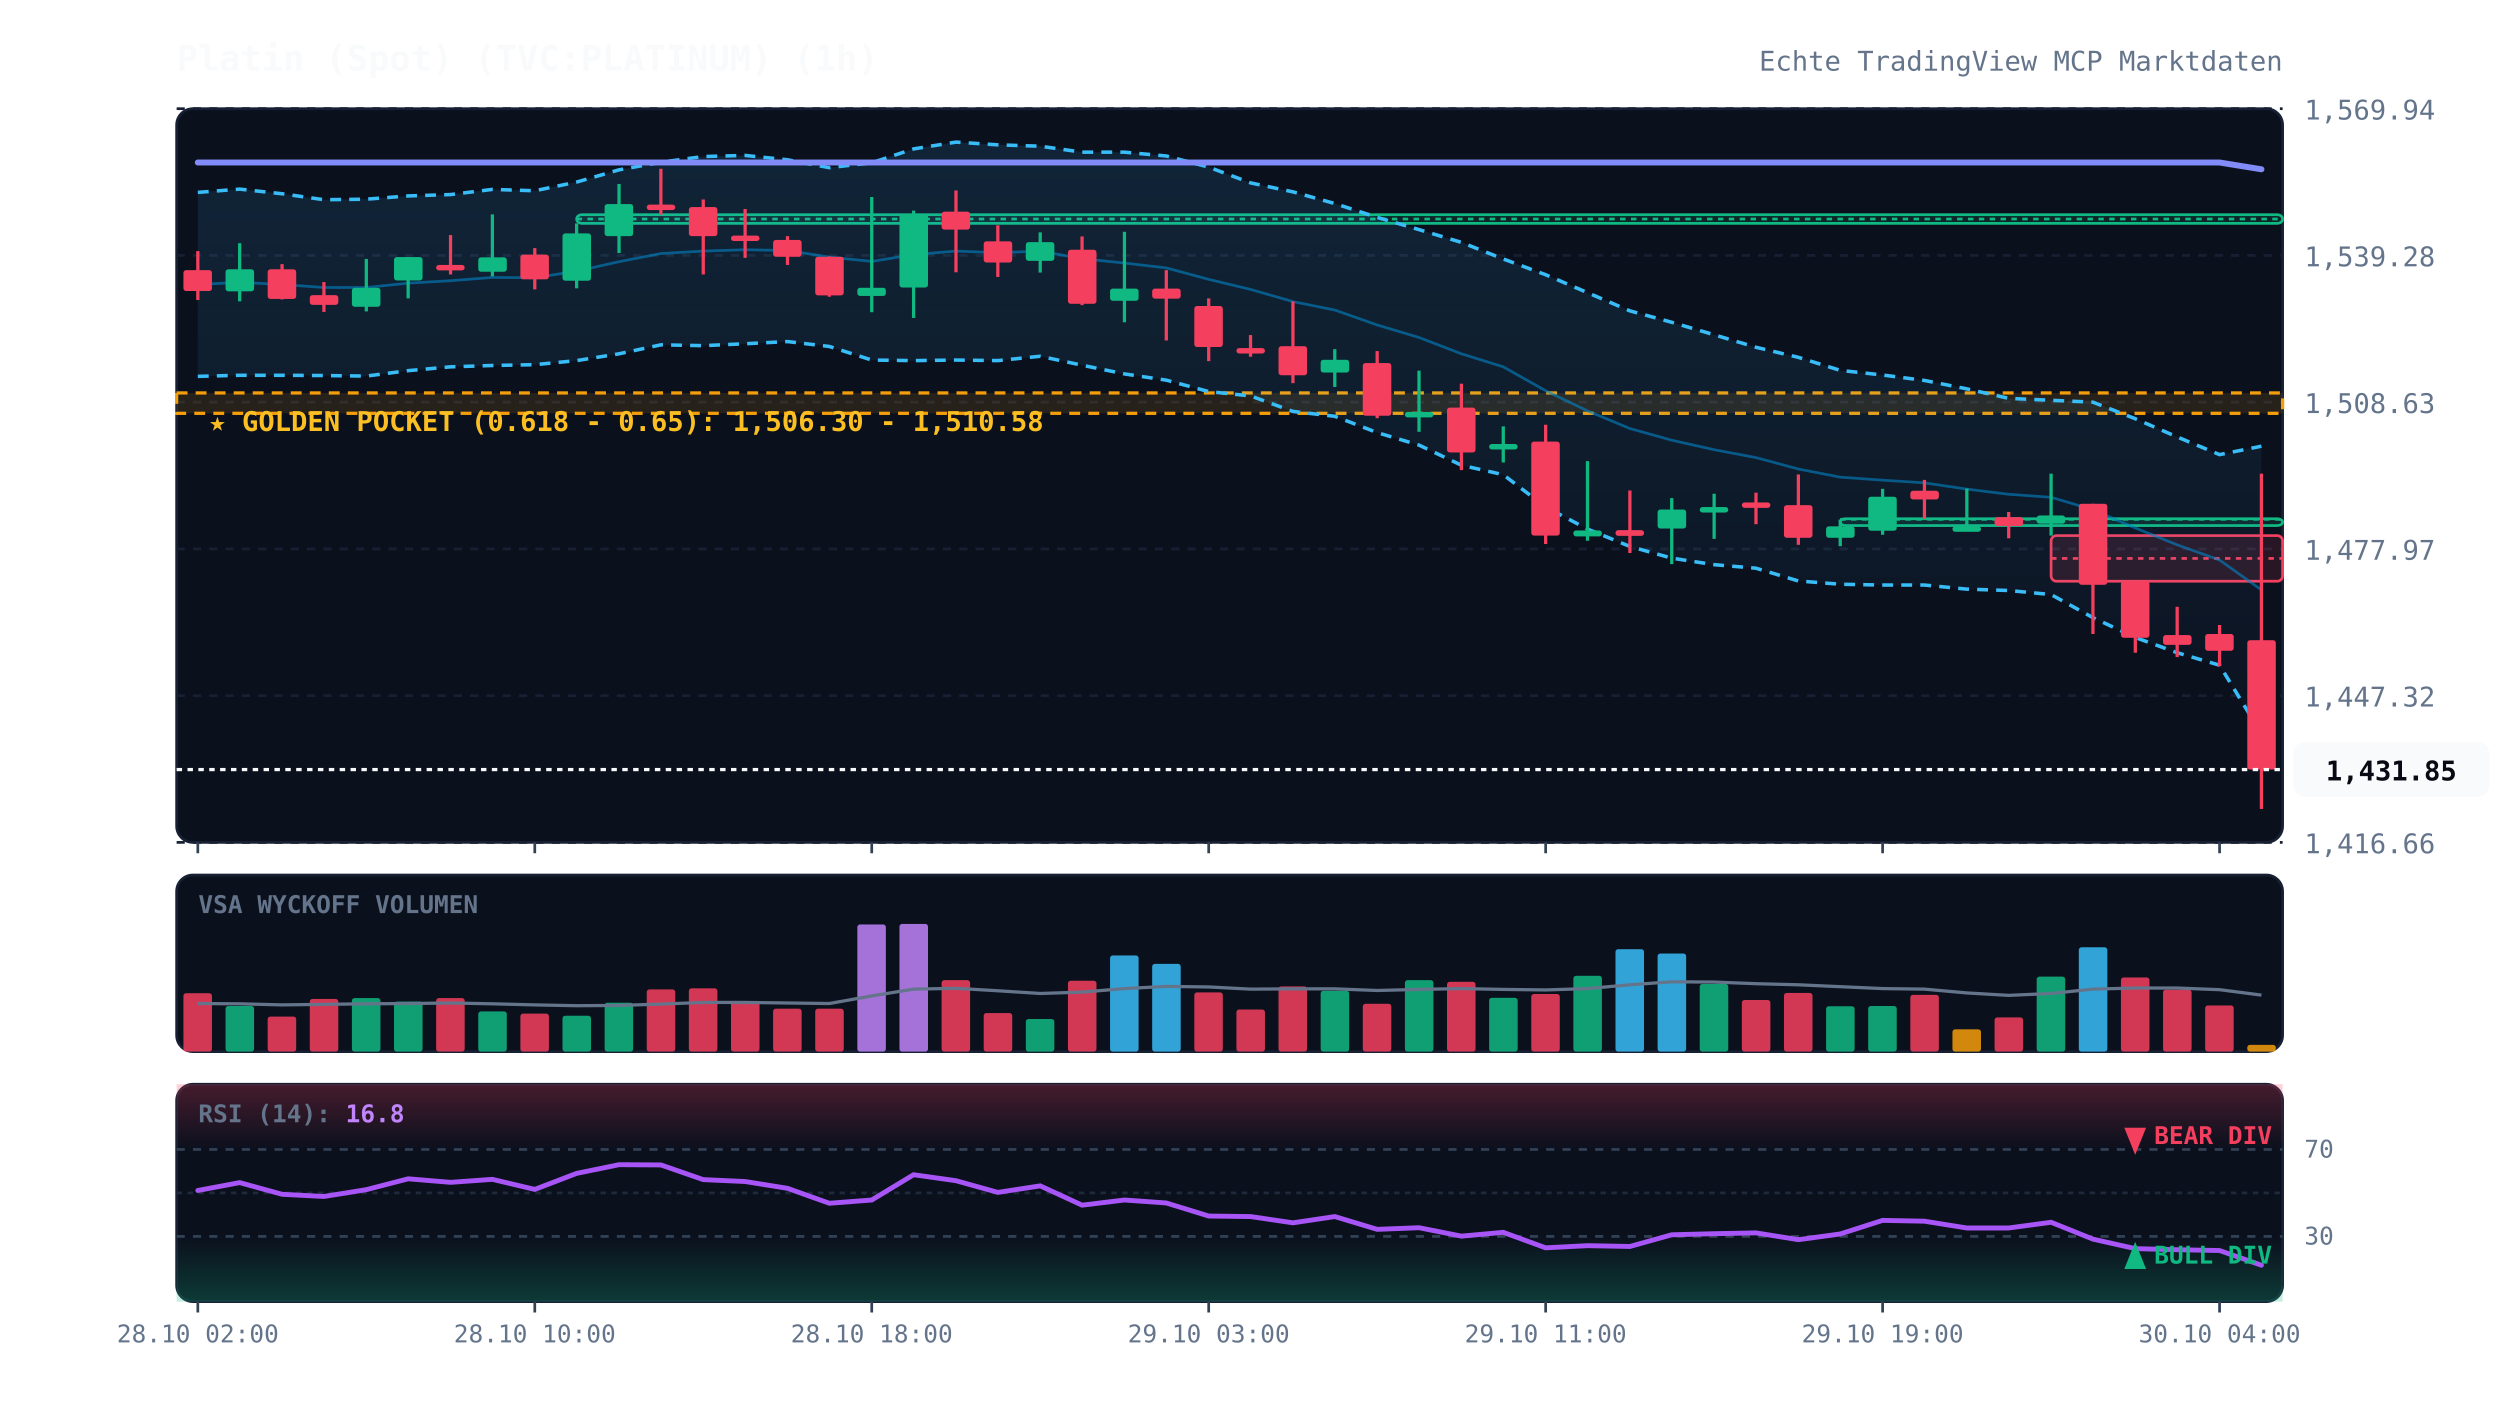
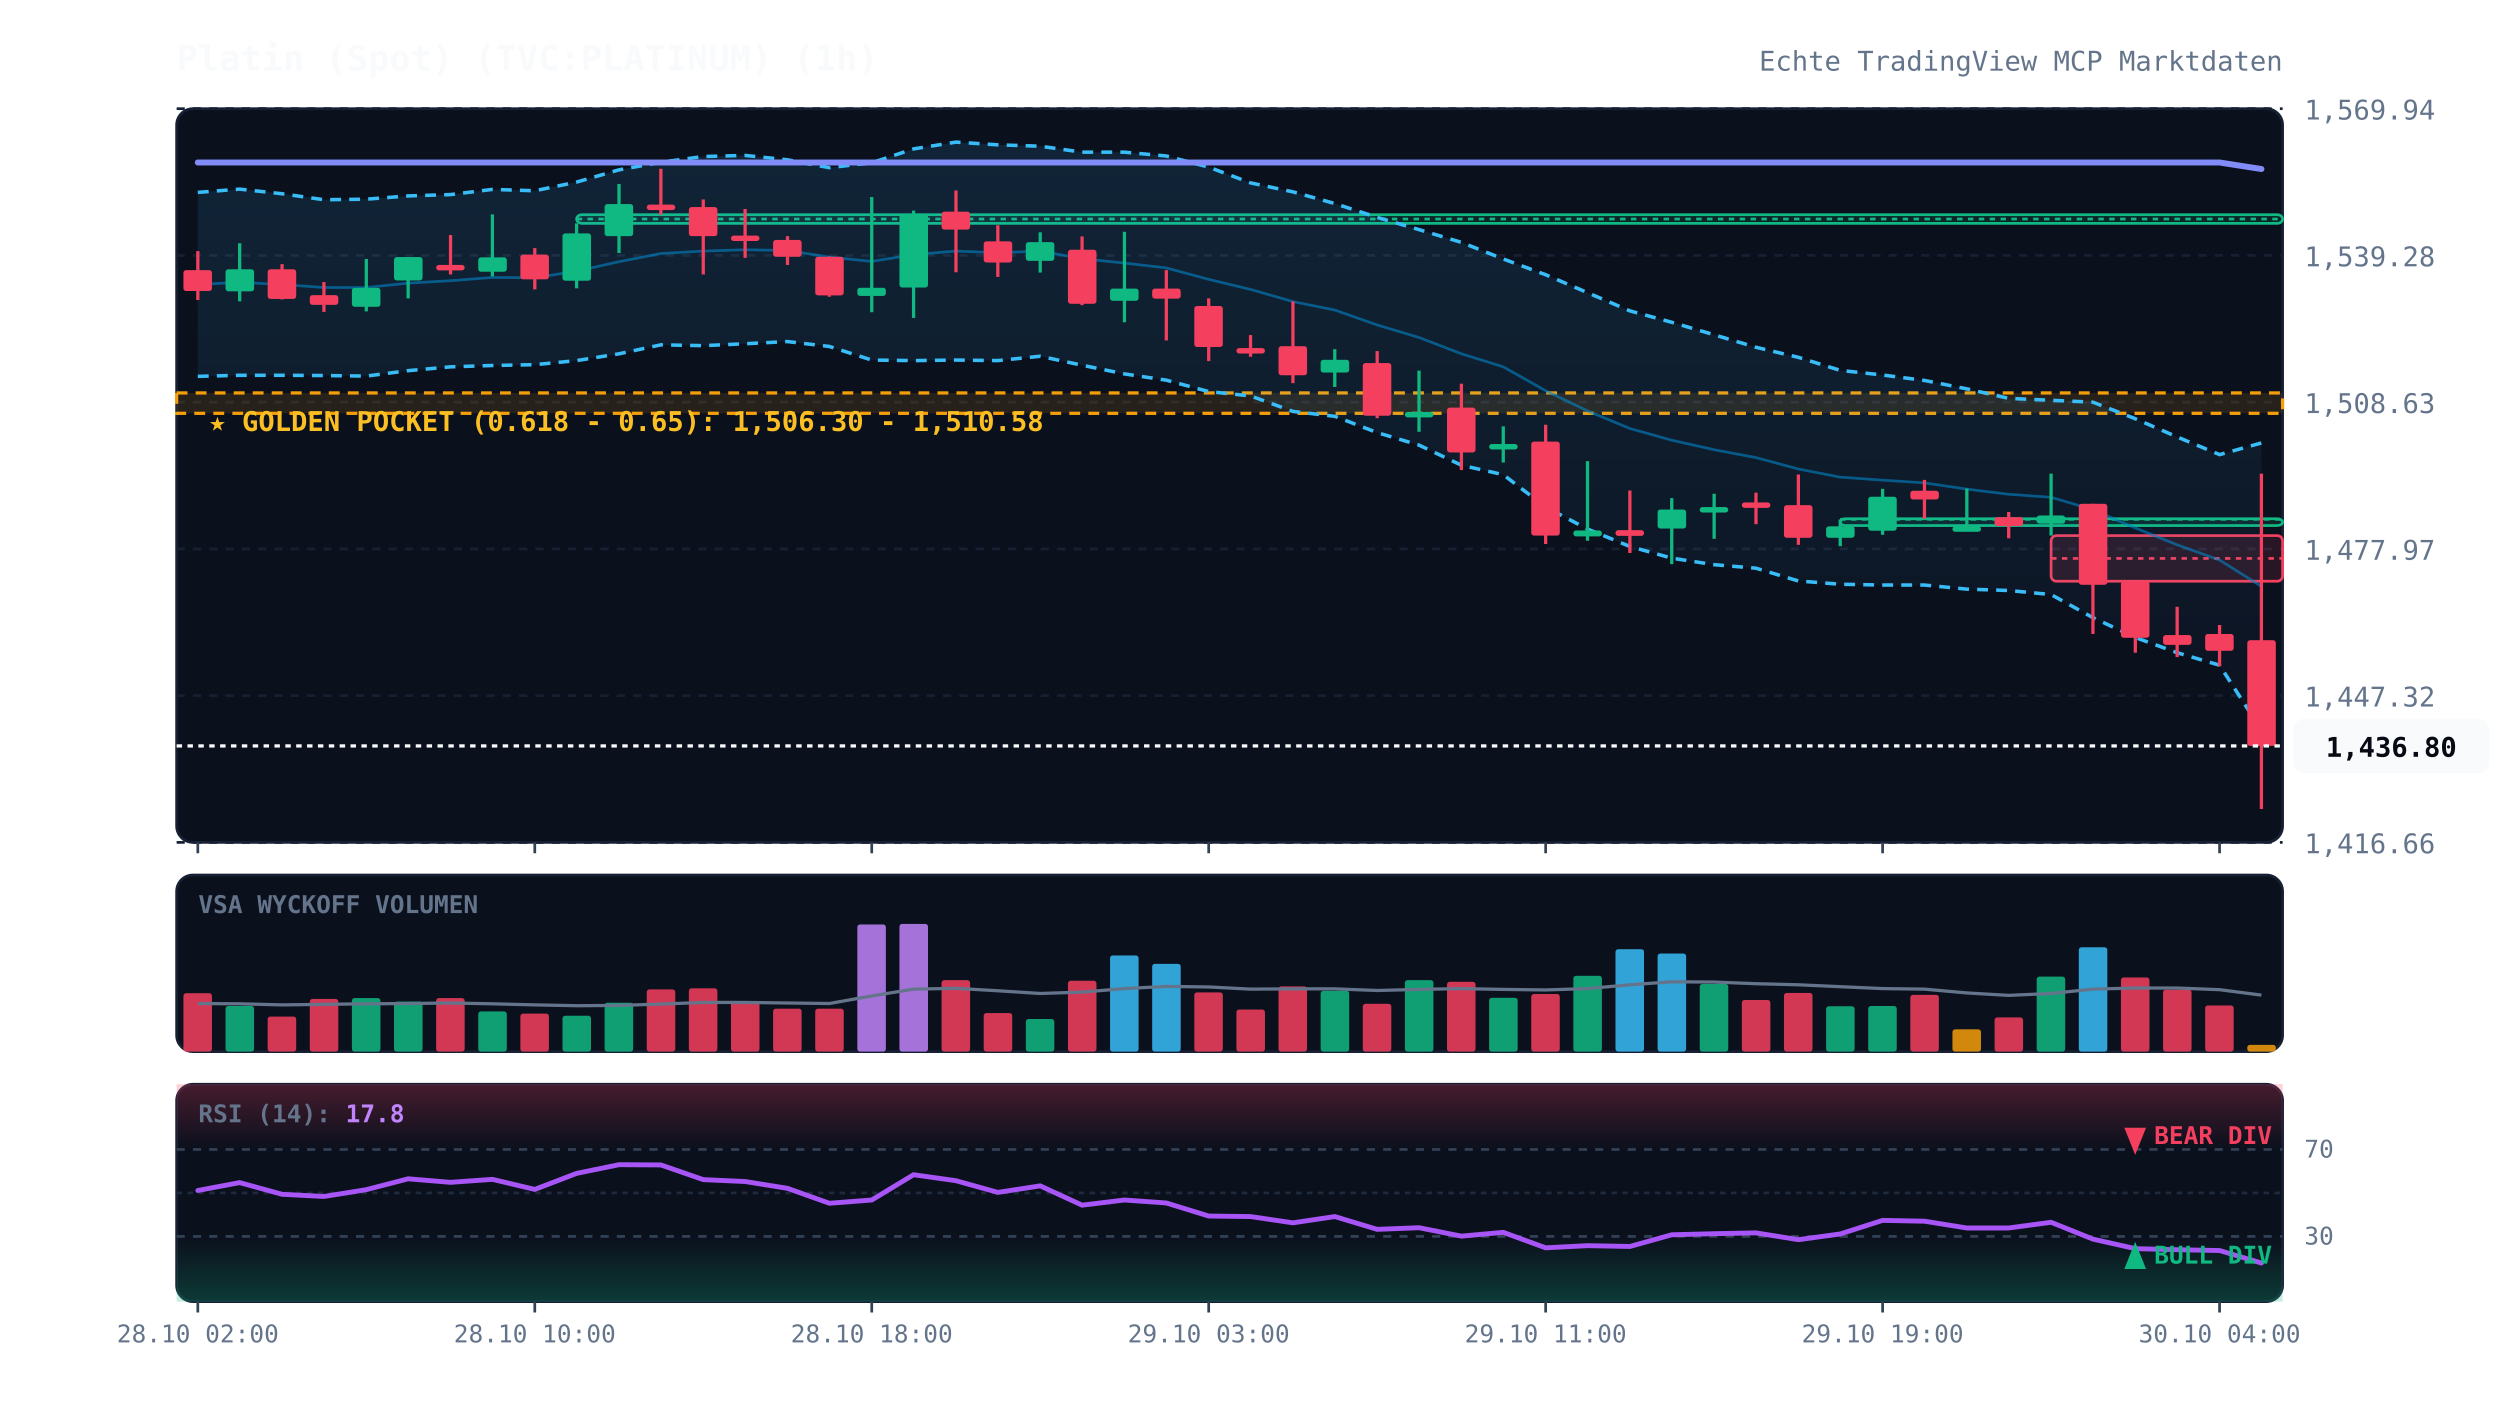
<svg xmlns="http://www.w3.org/2000/svg" viewBox="0 0 920 520" width="100%" height="100%" style="background:#070a13; font-family:'JetBrains Mono', monospace;">
  <defs>
    <linearGradient id="cloud-grad" x1="0%" y1="0%" x2="0%" y2="100%">
      <stop offset="0%" stop-color="#38bdf8" stop-opacity="0.12" />
      <stop offset="100%" stop-color="#38bdf8" stop-opacity="0.02" />
    </linearGradient>
    <linearGradient id="rsi-overbought" x1="0%" y1="0%" x2="0%" y2="100%">
      <stop offset="0%" stop-color="#f43f5e" stop-opacity="0.25" />
      <stop offset="100%" stop-color="#f43f5e" stop-opacity="0.0" />
    </linearGradient>
    <linearGradient id="rsi-oversold" x1="0%" y1="0%" x2="0%" y2="100%">
      <stop offset="0%" stop-color="#10b981" stop-opacity="0.0" />
      <stop offset="100%" stop-color="#10b981" stop-opacity="0.25" />
    </linearGradient>
  </defs>
  <rect x="65" y="40" width="775" height="270" fill="#0b101d" rx="6" stroke="#172033" stroke-width="1" />
  <rect x="65" y="322" width="775" height="65" fill="#0b101d" rx="6" stroke="#172033" stroke-width="1" />
  <rect x="65" y="399" width="775" height="80" fill="#0b101d" rx="6" stroke="#172033" stroke-width="1" />
  <line x1="65" y1="310.0" x2="840" y2="310.0" stroke="#172033" stroke-dasharray="3,3" stroke-width="1" />
  <text x="848" y="314.0" fill="#64748b" font-size="10" text-anchor="start">1,416.66</text>
  <line x1="65" y1="256.0" x2="840" y2="256.0" stroke="#172033" stroke-dasharray="3,3" stroke-width="1" />
  <text x="848" y="260.0" fill="#64748b" font-size="10" text-anchor="start">1,447.32</text>
  <line x1="65" y1="202.0" x2="840" y2="202.0" stroke="#172033" stroke-dasharray="3,3" stroke-width="1" />
  <text x="848" y="206.0" fill="#64748b" font-size="10" text-anchor="start">1,477.97</text>
  <line x1="65" y1="148.0" x2="840" y2="148.0" stroke="#172033" stroke-dasharray="3,3" stroke-width="1" />
  <text x="848" y="152.0" fill="#64748b" font-size="10" text-anchor="start">1,508.63</text>
  <line x1="65" y1="94.0" x2="840" y2="94.0" stroke="#172033" stroke-dasharray="3,3" stroke-width="1" />
  <text x="848" y="98.0" fill="#64748b" font-size="10" text-anchor="start">1,539.28</text>
  <line x1="65" y1="40.0" x2="840" y2="40.0" stroke="#172033" stroke-dasharray="3,3" stroke-width="1" />
  <text x="848" y="44.0" fill="#64748b" font-size="10" text-anchor="start">1,569.94</text>
  <rect x="65" y="144.6" width="775" height="7.5" fill="rgba(245, 158, 11, 0.12)" stroke="#f59e0b" stroke-dasharray="4,3" stroke-width="1.2" />
  <text x="77" y="158.6" fill="#fbbf24" font-size="10" font-weight="bold">★ GOLDEN POCKET (0.618 - 0.65): 1,506.30 - 1,510.58</text>
  <rect x="212.2" y="79.0" width="627.8" height="3.2" fill="rgba(16, 185, 129, 0.13)" stroke="#10b981" stroke-width="1" rx="2" />
  <line x1="212.2" y1="80.6" x2="840" y2="80.6" stroke="#10b981" stroke-dasharray="2,2" stroke-width="1" />
  <rect x="677.2" y="190.9" width="162.8" height="2.5" fill="rgba(16, 185, 129, 0.13)" stroke="#10b981" stroke-width="1" rx="2" />
  <line x1="677.2" y1="191.1" x2="840" y2="191.1" stroke="#10b981" stroke-dasharray="2,2" stroke-width="1" />
  <rect x="754.8" y="197.1" width="85.2" height="16.8" fill="rgba(244, 63, 94, 0.13)" stroke="#f43f5e" stroke-width="1" rx="2" />
  <line x1="754.8" y1="205.5" x2="840" y2="205.5" stroke="#f43f5e" stroke-dasharray="2,2" stroke-width="1" />
-   <polygon points="72.8,70.8 88.2,69.6 103.8,71.3 119.2,73.5 134.8,73.3 150.2,72.1 165.8,71.6 181.2,69.7 196.8,70.2 212.2,67.0 227.8,62.5 243.2,59.7 258.8,57.6 274.2,57.2 289.8,58.8 305.2,61.7 320.8,59.9 336.2,54.8 351.8,52.3 367.2,53.3 382.8,53.8 398.2,56.0 413.8,56.0 429.2,57.4 444.8,61.5 460.2,67.3 475.8,70.6 491.2,74.9 506.8,80.0 522.2,84.5 537.8,89.2 553.2,95.3 568.8,101.1 584.2,107.7 599.8,114.4 615.2,118.6 630.8,123.2 646.2,127.8 661.8,131.5 677.2,136.3 692.8,138.0 708.2,140.0 723.8,143.1 739.2,146.6 754.8,147.3 770.2,148.0 785.8,154.1 801.2,160.8 816.8,167.3 832.2,164.2 832.2,270.0 816.8,244.8 801.2,240.2 785.8,234.6 770.2,227.3 754.8,218.8 739.2,217.3 723.8,216.8 708.2,215.3 692.8,215.3 677.2,215.0 661.8,213.8 646.2,209.1 630.8,207.8 615.2,205.4 599.8,201.1 584.2,194.7 568.8,186.6 553.2,174.7 537.8,171.2 522.2,163.8 506.8,159.2 491.2,153.2 475.8,151.4 460.2,145.7 444.8,144.1 429.2,139.9 413.8,137.6 398.2,134.4 382.8,131.1 367.2,132.7 351.8,132.5 336.2,132.7 320.8,132.5 305.2,127.5 289.8,125.7 274.2,126.5 258.8,127.2 243.2,126.9 227.8,130.2 212.2,132.7 196.8,134.2 181.2,134.5 165.8,135.0 150.2,136.4 134.8,138.4 119.2,138.2 103.8,138.1 88.2,138.1 72.8,138.5" fill="url(#cloud-grad)" />
-   <polyline points="72.8,70.8 88.2,69.6 103.8,71.3 119.2,73.5 134.8,73.3 150.2,72.1 165.8,71.6 181.2,69.7 196.8,70.2 212.2,67.0 227.8,62.5 243.2,59.7 258.8,57.6 274.2,57.2 289.8,58.8 305.2,61.7 320.8,59.9 336.2,54.8 351.8,52.3 367.2,53.3 382.8,53.8 398.2,56.0 413.8,56.0 429.2,57.4 444.8,61.5 460.2,67.3 475.8,70.6 491.2,74.9 506.8,80.0 522.2,84.5 537.8,89.2 553.2,95.3 568.8,101.1 584.2,107.7 599.8,114.4 615.2,118.6 630.8,123.2 646.2,127.8 661.8,131.5 677.2,136.3 692.8,138.0 708.2,140.0 723.8,143.1 739.2,146.6 754.8,147.3 770.2,148.0 785.8,154.1 801.2,160.8 816.8,167.3 832.2,164.2" fill="none" stroke="#38bdf8" stroke-width="1.3" stroke-dasharray="4,3" />
-   <polyline points="72.8,138.5 88.2,138.1 103.8,138.1 119.2,138.2 134.8,138.4 150.2,136.4 165.8,135.0 181.2,134.5 196.8,134.2 212.2,132.7 227.8,130.2 243.2,126.9 258.8,127.2 274.2,126.5 289.8,125.7 305.2,127.5 320.8,132.5 336.2,132.7 351.8,132.5 367.2,132.7 382.8,131.1 398.2,134.4 413.8,137.6 429.2,139.9 444.8,144.1 460.2,145.7 475.8,151.4 491.2,153.2 506.8,159.2 522.2,163.8 537.8,171.2 553.2,174.7 568.8,186.6 584.2,194.7 599.8,201.1 615.2,205.4 630.8,207.8 646.2,209.1 661.8,213.8 677.2,215.0 692.8,215.3 708.2,215.3 723.8,216.8 739.2,217.3 754.8,218.8 770.2,227.3 785.8,234.6 801.2,240.2 816.8,244.8 832.2,270.0" fill="none" stroke="#38bdf8" stroke-width="1.3" stroke-dasharray="4,3" />
-   <polyline points="72.8,104.7 88.2,103.9 103.8,104.7 119.2,105.8 134.8,105.8 150.2,104.2 165.8,103.3 181.2,102.1 196.8,102.2 212.2,99.8 227.8,96.3 243.2,93.3 258.8,92.4 274.2,91.9 289.8,92.2 305.2,94.6 320.8,96.2 336.2,93.7 351.8,92.4 367.2,93.0 382.8,92.4 398.2,95.2 413.8,96.8 429.2,98.6 444.8,102.8 460.2,106.5 475.8,111.0 491.2,114.1 506.8,119.6 522.2,124.2 537.8,130.2 553.2,135.0 568.8,143.8 584.2,151.2 599.8,157.7 615.2,162.0 630.8,165.5 646.2,168.4 661.8,172.6 677.2,175.6 692.8,176.7 708.2,177.7 723.8,180.0 739.2,181.9 754.8,183.0 770.2,187.6 785.8,194.3 801.2,200.5 816.8,206.1 832.2,217.1" fill="none" stroke="#0284c7" stroke-width="1.0" stroke-opacity="0.6" />
-   <polyline points="72.8,59.8 88.2,59.8 103.8,59.8 119.2,59.8 134.8,59.8 150.2,59.8 165.8,59.8 181.2,59.8 196.8,59.8 212.2,59.8 227.8,59.8 243.2,59.8 258.8,59.8 274.2,59.8 289.8,59.8 305.2,59.8 320.8,59.8 336.2,59.8 351.8,59.8 367.2,59.8 382.8,59.8 398.2,59.8 413.8,59.8 429.2,59.8 444.8,59.8 460.2,59.8 475.8,59.8 491.2,59.8 506.8,59.8 522.2,59.8 537.8,59.8 553.2,59.8 568.8,59.8 584.2,59.8 599.8,59.8 615.2,59.8 630.8,59.8 646.2,59.8 661.8,59.8 677.2,59.8 692.8,59.8 708.2,59.8 723.8,59.8 739.2,59.8 754.8,59.8 770.2,59.8 785.8,59.8 801.2,59.8 816.8,59.8 832.2,62.3" fill="none" stroke="#818cf8" stroke-width="2.2" stroke-linecap="round" />
+   <polygon points="72.8,70.8 88.2,69.6 103.8,71.3 119.2,73.5 134.8,73.3 150.2,72.1 165.8,71.6 181.2,69.7 196.8,70.2 212.2,67.0 227.8,62.5 243.2,59.7 258.8,57.6 274.2,57.2 289.8,58.8 305.2,61.7 320.8,59.9 336.2,54.8 351.8,52.3 367.2,53.3 382.8,53.8 398.2,56.0 413.8,56.0 429.2,57.4 444.8,61.5 460.2,67.3 475.8,70.6 491.2,74.9 506.8,80.0 522.2,84.5 537.8,89.2 553.2,95.3 568.8,101.1 584.2,107.7 599.8,114.4 615.2,118.6 630.8,123.2 646.2,127.8 661.8,131.5 677.2,136.3 692.8,138.0 708.2,140.0 723.8,143.1 739.2,146.6 754.8,147.3 770.2,148.0 785.8,154.1 801.2,160.8 816.8,167.3 832.2,163.0 832.2,268.7 816.8,244.8 801.2,240.2 785.8,234.6 770.2,227.3 754.8,218.8 739.2,217.3 723.8,216.8 708.2,215.3 692.8,215.3 677.2,215.0 661.8,213.8 646.2,209.1 630.8,207.8 615.2,205.4 599.8,201.1 584.2,194.7 568.8,186.6 553.2,174.7 537.8,171.2 522.2,163.8 506.8,159.2 491.2,153.2 475.8,151.4 460.2,145.7 444.8,144.1 429.2,139.9 413.8,137.6 398.2,134.4 382.8,131.1 367.2,132.7 351.8,132.5 336.2,132.7 320.8,132.5 305.2,127.5 289.8,125.7 274.2,126.5 258.8,127.2 243.2,126.9 227.8,130.2 212.2,132.7 196.8,134.2 181.2,134.5 165.8,135.0 150.2,136.4 134.8,138.4 119.2,138.2 103.8,138.1 88.2,138.1 72.8,138.5" fill="url(#cloud-grad)" />
+   <polyline points="72.8,70.8 88.2,69.6 103.8,71.3 119.2,73.5 134.8,73.3 150.2,72.1 165.8,71.6 181.2,69.7 196.8,70.2 212.2,67.0 227.8,62.5 243.2,59.7 258.8,57.6 274.2,57.2 289.8,58.8 305.2,61.7 320.8,59.9 336.2,54.8 351.8,52.3 367.2,53.3 382.8,53.8 398.2,56.0 413.8,56.0 429.2,57.4 444.8,61.5 460.2,67.3 475.8,70.6 491.2,74.9 506.8,80.0 522.2,84.5 537.8,89.2 553.2,95.3 568.8,101.1 584.2,107.7 599.8,114.4 615.2,118.6 630.8,123.2 646.2,127.8 661.8,131.5 677.2,136.3 692.8,138.0 708.2,140.0 723.8,143.1 739.2,146.6 754.8,147.3 770.2,148.0 785.8,154.1 801.2,160.8 816.8,167.3 832.2,163.0" fill="none" stroke="#38bdf8" stroke-width="1.3" stroke-dasharray="4,3" />
+   <polyline points="72.8,138.5 88.2,138.1 103.8,138.1 119.2,138.2 134.8,138.4 150.2,136.4 165.8,135.0 181.2,134.5 196.8,134.2 212.2,132.7 227.8,130.2 243.2,126.9 258.8,127.2 274.2,126.5 289.8,125.7 305.2,127.5 320.8,132.5 336.2,132.7 351.8,132.5 367.2,132.7 382.8,131.1 398.2,134.4 413.8,137.6 429.2,139.9 444.8,144.1 460.2,145.7 475.8,151.4 491.2,153.2 506.8,159.2 522.2,163.8 537.8,171.2 553.2,174.7 568.8,186.6 584.2,194.7 599.8,201.1 615.2,205.4 630.8,207.8 646.2,209.1 661.8,213.8 677.2,215.0 692.8,215.3 708.2,215.3 723.8,216.8 739.2,217.3 754.8,218.8 770.2,227.3 785.8,234.6 801.2,240.2 816.8,244.8 832.2,268.7" fill="none" stroke="#38bdf8" stroke-width="1.3" stroke-dasharray="4,3" />
+   <polyline points="72.8,104.7 88.2,103.9 103.8,104.7 119.2,105.8 134.8,105.8 150.2,104.2 165.8,103.3 181.2,102.1 196.8,102.2 212.2,99.8 227.8,96.3 243.2,93.3 258.8,92.4 274.2,91.9 289.8,92.2 305.2,94.6 320.8,96.2 336.2,93.7 351.8,92.4 367.2,93.0 382.8,92.4 398.2,95.2 413.8,96.8 429.2,98.6 444.8,102.8 460.2,106.5 475.8,111.0 491.2,114.1 506.8,119.6 522.2,124.2 537.8,130.2 553.2,135.0 568.8,143.8 584.2,151.2 599.8,157.7 615.2,162.0 630.8,165.5 646.2,168.4 661.8,172.6 677.2,175.6 692.8,176.7 708.2,177.7 723.8,180.0 739.2,181.9 754.8,183.0 770.2,187.6 785.8,194.3 801.2,200.5 816.8,206.1 832.2,215.8" fill="none" stroke="#0284c7" stroke-width="1.0" stroke-opacity="0.6" />
+   <polyline points="72.8,59.8 88.2,59.8 103.8,59.8 119.2,59.8 134.8,59.8 150.2,59.8 165.8,59.8 181.2,59.8 196.8,59.8 212.2,59.8 227.8,59.8 243.2,59.8 258.8,59.8 274.2,59.8 289.8,59.8 305.2,59.8 320.8,59.8 336.2,59.8 351.8,59.8 367.2,59.8 382.8,59.8 398.2,59.8 413.8,59.8 429.2,59.8 444.8,59.8 460.2,59.8 475.8,59.8 491.2,59.8 506.8,59.8 522.2,59.8 537.8,59.8 553.2,59.8 568.8,59.8 584.2,59.8 599.8,59.8 615.2,59.8 630.8,59.8 646.2,59.8 661.8,59.8 677.2,59.8 692.8,59.8 708.2,59.8 723.8,59.8 739.2,59.8 754.8,59.8 770.2,59.8 785.8,59.8 801.2,59.8 816.8,59.8 832.2,62.2" fill="none" stroke="#818cf8" stroke-width="2.2" stroke-linecap="round" />
  <line x1="72.8" y1="92.4" x2="72.8" y2="110.4" stroke="#f43f5e" stroke-width="1.2" />
  <rect x="67.5" y="99.4" width="10.5" height="7.7" fill="#f43f5e" rx="1" />
  <line x1="88.2" y1="89.5" x2="88.2" y2="110.9" stroke="#10b981" stroke-width="1.2" />
  <rect x="83.0" y="99.1" width="10.5" height="8.1" fill="#10b981" rx="1" />
  <line x1="103.8" y1="97.2" x2="103.8" y2="110.2" stroke="#f43f5e" stroke-width="1.2" />
  <rect x="98.5" y="99.1" width="10.5" height="10.9" fill="#f43f5e" rx="1" />
  <line x1="119.2" y1="103.8" x2="119.2" y2="114.8" stroke="#f43f5e" stroke-width="1.2" />
  <rect x="114.0" y="108.6" width="10.5" height="3.6" fill="#f43f5e" rx="1" />
  <line x1="134.8" y1="95.3" x2="134.8" y2="114.6" stroke="#10b981" stroke-width="1.2" />
  <rect x="129.5" y="105.9" width="10.5" height="7.0" fill="#10b981" rx="1" />
  <line x1="150.2" y1="94.6" x2="150.2" y2="109.8" stroke="#10b981" stroke-width="1.2" />
  <rect x="145.0" y="94.6" width="10.5" height="8.6" fill="#10b981" rx="1" />
  <line x1="165.8" y1="86.5" x2="165.8" y2="101.0" stroke="#f43f5e" stroke-width="1.2" />
  <rect x="160.5" y="97.5" width="10.5" height="2.0" fill="#f43f5e" rx="1" />
  <line x1="181.2" y1="78.9" x2="181.2" y2="101.7" stroke="#10b981" stroke-width="1.2" />
  <rect x="176.0" y="94.7" width="10.5" height="5.3" fill="#10b981" rx="1" />
  <line x1="196.8" y1="91.3" x2="196.8" y2="106.5" stroke="#f43f5e" stroke-width="1.2" />
  <rect x="191.5" y="93.7" width="10.5" height="9.1" fill="#f43f5e" rx="1" />
  <line x1="212.2" y1="82.2" x2="212.2" y2="106.1" stroke="#10b981" stroke-width="1.2" />
  <rect x="207.0" y="85.9" width="10.5" height="17.4" fill="#10b981" rx="1" />
  <line x1="227.8" y1="67.7" x2="227.8" y2="93.1" stroke="#10b981" stroke-width="1.2" />
  <rect x="222.5" y="75.1" width="10.5" height="11.8" fill="#10b981" rx="1" />
  <line x1="243.2" y1="62.1" x2="243.2" y2="79.0" stroke="#f43f5e" stroke-width="1.2" />
  <rect x="238.0" y="75.3" width="10.5" height="2.0" fill="#f43f5e" rx="1" />
  <line x1="258.8" y1="73.4" x2="258.8" y2="101.0" stroke="#f43f5e" stroke-width="1.2" />
  <rect x="253.5" y="76.2" width="10.5" height="10.7" fill="#f43f5e" rx="1" />
  <line x1="274.2" y1="76.9" x2="274.2" y2="94.9" stroke="#f43f5e" stroke-width="1.2" />
  <rect x="269.0" y="86.7" width="10.5" height="2.0" fill="#f43f5e" rx="1" />
  <line x1="289.8" y1="86.9" x2="289.8" y2="97.5" stroke="#f43f5e" stroke-width="1.2" />
  <rect x="284.5" y="88.3" width="10.5" height="6.2" fill="#f43f5e" rx="1" />
  <line x1="305.2" y1="94.4" x2="305.2" y2="109.2" stroke="#f43f5e" stroke-width="1.2" />
  <rect x="300.0" y="94.5" width="10.5" height="14.2" fill="#f43f5e" rx="1" />
  <line x1="320.8" y1="72.5" x2="320.8" y2="114.9" stroke="#10b981" stroke-width="1.2" />
  <rect x="315.5" y="105.9" width="10.5" height="3.0" fill="#10b981" rx="1" />
  <line x1="336.2" y1="77.5" x2="336.2" y2="117.0" stroke="#10b981" stroke-width="1.2" />
  <rect x="331.0" y="78.8" width="10.5" height="27.0" fill="#10b981" rx="1" />
  <line x1="351.8" y1="70.1" x2="351.8" y2="100.2" stroke="#f43f5e" stroke-width="1.2" />
  <rect x="346.5" y="77.9" width="10.5" height="6.6" fill="#f43f5e" rx="1" />
  <line x1="367.2" y1="82.9" x2="367.2" y2="101.9" stroke="#f43f5e" stroke-width="1.2" />
  <rect x="362.0" y="88.8" width="10.5" height="7.8" fill="#f43f5e" rx="1" />
  <line x1="382.8" y1="85.5" x2="382.8" y2="100.3" stroke="#10b981" stroke-width="1.2" />
  <rect x="377.5" y="89.1" width="10.5" height="6.9" fill="#10b981" rx="1" />
  <line x1="398.2" y1="87.0" x2="398.2" y2="112.3" stroke="#f43f5e" stroke-width="1.2" />
  <rect x="393.0" y="91.9" width="10.5" height="19.9" fill="#f43f5e" rx="1" />
  <line x1="413.8" y1="85.3" x2="413.8" y2="118.6" stroke="#10b981" stroke-width="1.2" />
  <rect x="408.5" y="106.2" width="10.5" height="4.5" fill="#10b981" rx="1" />
  <line x1="429.2" y1="99.4" x2="429.2" y2="125.3" stroke="#f43f5e" stroke-width="1.2" />
  <rect x="424.0" y="106.2" width="10.5" height="3.7" fill="#f43f5e" rx="1" />
  <line x1="444.8" y1="109.8" x2="444.8" y2="132.9" stroke="#f43f5e" stroke-width="1.2" />
  <rect x="439.5" y="112.6" width="10.5" height="15.1" fill="#f43f5e" rx="1" />
  <line x1="460.2" y1="123.3" x2="460.2" y2="131.3" stroke="#f43f5e" stroke-width="1.2" />
  <rect x="455.0" y="128.1" width="10.5" height="2.0" fill="#f43f5e" rx="1" />
  <line x1="475.8" y1="110.9" x2="475.8" y2="141.0" stroke="#f43f5e" stroke-width="1.2" />
  <rect x="470.5" y="127.4" width="10.5" height="10.7" fill="#f43f5e" rx="1" />
  <line x1="491.2" y1="128.5" x2="491.2" y2="142.4" stroke="#10b981" stroke-width="1.2" />
  <rect x="486.0" y="132.4" width="10.5" height="4.7" fill="#10b981" rx="1" />
  <line x1="506.8" y1="129.2" x2="506.8" y2="153.9" stroke="#f43f5e" stroke-width="1.2" />
  <rect x="501.5" y="133.6" width="10.5" height="19.4" fill="#f43f5e" rx="1" />
  <line x1="522.2" y1="136.4" x2="522.2" y2="158.9" stroke="#10b981" stroke-width="1.2" />
  <rect x="517.0" y="151.6" width="10.5" height="2.0" fill="#10b981" rx="1" />
  <line x1="537.8" y1="141.2" x2="537.8" y2="173.0" stroke="#f43f5e" stroke-width="1.2" />
  <rect x="532.5" y="150.0" width="10.5" height="16.5" fill="#f43f5e" rx="1" />
  <line x1="553.2" y1="156.9" x2="553.2" y2="170.2" stroke="#10b981" stroke-width="1.2" />
  <rect x="548.0" y="163.4" width="10.5" height="2.0" fill="#10b981" rx="1" />
  <line x1="568.8" y1="156.3" x2="568.8" y2="200.2" stroke="#f43f5e" stroke-width="1.2" />
  <rect x="563.5" y="162.5" width="10.5" height="34.6" fill="#f43f5e" rx="1" />
  <line x1="584.2" y1="169.7" x2="584.2" y2="199.0" stroke="#10b981" stroke-width="1.2" />
  <rect x="579.0" y="195.2" width="10.5" height="2.2" fill="#10b981" rx="1" />
  <line x1="599.8" y1="180.5" x2="599.8" y2="203.5" stroke="#f43f5e" stroke-width="1.2" />
  <rect x="594.5" y="195.1" width="10.5" height="2.1" fill="#f43f5e" rx="1" />
  <line x1="615.2" y1="183.3" x2="615.2" y2="207.6" stroke="#10b981" stroke-width="1.2" />
  <rect x="610.0" y="187.5" width="10.5" height="7.0" fill="#10b981" rx="1" />
  <line x1="630.8" y1="181.7" x2="630.8" y2="198.3" stroke="#10b981" stroke-width="1.2" />
  <rect x="625.5" y="186.6" width="10.5" height="2.0" fill="#10b981" rx="1" />
  <line x1="646.2" y1="181.3" x2="646.2" y2="192.9" stroke="#f43f5e" stroke-width="1.2" />
  <rect x="641.0" y="184.9" width="10.5" height="2.0" fill="#f43f5e" rx="1" />
  <line x1="661.8" y1="174.6" x2="661.8" y2="200.5" stroke="#f43f5e" stroke-width="1.2" />
  <rect x="656.5" y="185.9" width="10.5" height="12.0" fill="#f43f5e" rx="1" />
  <line x1="677.2" y1="191.2" x2="677.2" y2="201.0" stroke="#10b981" stroke-width="1.2" />
  <rect x="672.0" y="193.7" width="10.5" height="4.2" fill="#10b981" rx="1" />
  <line x1="692.8" y1="179.9" x2="692.8" y2="196.8" stroke="#10b981" stroke-width="1.2" />
  <rect x="687.5" y="182.8" width="10.5" height="12.5" fill="#10b981" rx="1" />
  <line x1="708.2" y1="176.6" x2="708.2" y2="190.9" stroke="#f43f5e" stroke-width="1.2" />
  <rect x="703.0" y="180.6" width="10.5" height="3.2" fill="#f43f5e" rx="1" />
  <line x1="723.8" y1="179.8" x2="723.8" y2="194.7" stroke="#10b981" stroke-width="1.2" />
  <rect x="718.5" y="193.7" width="10.5" height="2.0" fill="#10b981" rx="1" />
  <line x1="739.2" y1="188.4" x2="739.2" y2="198.1" stroke="#f43f5e" stroke-width="1.2" />
  <rect x="734.0" y="190.3" width="10.5" height="3.3" fill="#f43f5e" rx="1" />
  <line x1="754.8" y1="174.3" x2="754.8" y2="197.1" stroke="#10b981" stroke-width="1.2" />
  <rect x="749.5" y="189.7" width="10.5" height="3.0" fill="#10b981" rx="1" />
  <line x1="770.2" y1="185.4" x2="770.2" y2="233.3" stroke="#f43f5e" stroke-width="1.2" />
  <rect x="765.0" y="185.4" width="10.5" height="29.8" fill="#f43f5e" rx="1" />
  <line x1="785.8" y1="213.9" x2="785.8" y2="240.2" stroke="#f43f5e" stroke-width="1.2" />
  <rect x="780.5" y="213.9" width="10.5" height="20.8" fill="#f43f5e" rx="1" />
  <line x1="801.2" y1="223.3" x2="801.2" y2="241.8" stroke="#f43f5e" stroke-width="1.2" />
  <rect x="796.0" y="233.7" width="10.5" height="3.6" fill="#f43f5e" rx="1" />
  <line x1="816.8" y1="230.0" x2="816.8" y2="245.2" stroke="#f43f5e" stroke-width="1.2" />
  <rect x="811.5" y="233.3" width="10.5" height="6.2" fill="#f43f5e" rx="1" />
  <line x1="832.2" y1="174.3" x2="832.2" y2="297.7" stroke="#f43f5e" stroke-width="1.2" />
-   <rect x="827.0" y="235.6" width="10.5" height="47.6" fill="#f43f5e" rx="1" />
-   <line x1="65" y1="283.2" x2="840" y2="283.2" stroke="#f8fafc" stroke-width="1.2" stroke-dasharray="2,2" />
-   <rect x="844" y="273.2" width="72" height="20" fill="#f8fafc" rx="4" />
-   <text x="880" y="287.2" fill="#070a13" font-size="10" font-weight="bold" text-anchor="middle">1,431.85</text>
+   <rect x="827.0" y="235.6" width="10.5" height="38.9" fill="#f43f5e" rx="1" />
+   <line x1="65" y1="274.5" x2="840" y2="274.5" stroke="#f8fafc" stroke-width="1.2" stroke-dasharray="2,2" />
+   <rect x="844" y="264.5" width="72" height="20" fill="#f8fafc" rx="4" />
+   <text x="880" y="278.5" fill="#070a13" font-size="10" font-weight="bold" text-anchor="middle">1,436.80</text>
  <text x="73" y="336" fill="#64748b" font-size="9" font-weight="bold">VSA WYCKOFF VOLUMEN</text>
  <rect x="67.5" y="365.5" width="10.5" height="21.5" fill="#f43f5e" opacity="0.85" rx="1" />
  <rect x="83.0" y="370.2" width="10.5" height="16.8" fill="#10b981" opacity="0.85" rx="1" />
  <rect x="98.5" y="374.1" width="10.5" height="12.9" fill="#f43f5e" opacity="0.85" rx="1" />
  <rect x="114.0" y="367.6" width="10.5" height="19.4" fill="#f43f5e" opacity="0.85" rx="1" />
  <rect x="129.5" y="367.3" width="10.5" height="19.7" fill="#10b981" opacity="0.85" rx="1" />
  <rect x="145.0" y="368.6" width="10.5" height="18.4" fill="#10b981" opacity="0.85" rx="1" />
  <rect x="160.5" y="367.3" width="10.5" height="19.7" fill="#f43f5e" opacity="0.85" rx="1" />
  <rect x="176.0" y="372.2" width="10.5" height="14.8" fill="#10b981" opacity="0.85" rx="1" />
  <rect x="191.5" y="373.0" width="10.5" height="14.0" fill="#f43f5e" opacity="0.85" rx="1" />
  <rect x="207.0" y="373.8" width="10.5" height="13.2" fill="#10b981" opacity="0.85" rx="1" />
  <rect x="222.5" y="369.0" width="10.5" height="18.0" fill="#10b981" opacity="0.85" rx="1" />
  <rect x="238.0" y="364.1" width="10.5" height="22.9" fill="#f43f5e" opacity="0.85" rx="1" />
  <rect x="253.5" y="363.7" width="10.5" height="23.3" fill="#f43f5e" opacity="0.85" rx="1" />
  <rect x="269.0" y="368.5" width="10.5" height="18.5" fill="#f43f5e" opacity="0.85" rx="1" />
  <rect x="284.5" y="371.2" width="10.5" height="15.8" fill="#f43f5e" opacity="0.85" rx="1" />
  <rect x="300.0" y="371.2" width="10.5" height="15.8" fill="#f43f5e" opacity="0.85" rx="1" />
  <rect x="315.5" y="340.2" width="10.5" height="46.8" fill="#c084fc" opacity="0.85" rx="1" />
  <rect x="331.0" y="340.0" width="10.5" height="47.0" fill="#c084fc" opacity="0.85" rx="1" />
  <rect x="346.5" y="360.7" width="10.5" height="26.3" fill="#f43f5e" opacity="0.85" rx="1" />
  <rect x="362.0" y="372.8" width="10.5" height="14.2" fill="#f43f5e" opacity="0.85" rx="1" />
  <rect x="377.5" y="375.0" width="10.5" height="12.0" fill="#10b981" opacity="0.85" rx="1" />
  <rect x="393.0" y="360.9" width="10.5" height="26.1" fill="#f43f5e" opacity="0.85" rx="1" />
  <rect x="408.5" y="351.6" width="10.5" height="35.4" fill="#38bdf8" opacity="0.85" rx="1" />
  <rect x="424.0" y="354.7" width="10.5" height="32.3" fill="#38bdf8" opacity="0.85" rx="1" />
  <rect x="439.5" y="365.2" width="10.5" height="21.8" fill="#f43f5e" opacity="0.85" rx="1" />
  <rect x="455.0" y="371.5" width="10.5" height="15.5" fill="#f43f5e" opacity="0.85" rx="1" />
  <rect x="470.5" y="363.0" width="10.5" height="24.0" fill="#f43f5e" opacity="0.85" rx="1" />
  <rect x="486.0" y="364.6" width="10.5" height="22.4" fill="#10b981" opacity="0.85" rx="1" />
  <rect x="501.5" y="369.4" width="10.5" height="17.6" fill="#f43f5e" opacity="0.85" rx="1" />
  <rect x="517.0" y="360.7" width="10.5" height="26.3" fill="#10b981" opacity="0.85" rx="1" />
  <rect x="532.5" y="361.3" width="10.5" height="25.7" fill="#f43f5e" opacity="0.85" rx="1" />
  <rect x="548.0" y="367.2" width="10.5" height="19.8" fill="#10b981" opacity="0.85" rx="1" />
  <rect x="563.5" y="365.8" width="10.5" height="21.2" fill="#f43f5e" opacity="0.85" rx="1" />
  <rect x="579.0" y="359.1" width="10.5" height="27.9" fill="#10b981" opacity="0.85" rx="1" />
  <rect x="594.5" y="349.3" width="10.5" height="37.7" fill="#38bdf8" opacity="0.85" rx="1" />
  <rect x="610.0" y="350.9" width="10.5" height="36.1" fill="#38bdf8" opacity="0.85" rx="1" />
  <rect x="625.5" y="362.1" width="10.5" height="24.9" fill="#10b981" opacity="0.85" rx="1" />
  <rect x="641.0" y="368.0" width="10.5" height="19.0" fill="#f43f5e" opacity="0.85" rx="1" />
  <rect x="656.5" y="365.4" width="10.5" height="21.6" fill="#f43f5e" opacity="0.85" rx="1" />
  <rect x="672.0" y="370.3" width="10.5" height="16.7" fill="#10b981" opacity="0.85" rx="1" />
  <rect x="687.5" y="370.2" width="10.5" height="16.8" fill="#10b981" opacity="0.85" rx="1" />
  <rect x="703.0" y="366.1" width="10.5" height="20.9" fill="#f43f5e" opacity="0.85" rx="1" />
  <rect x="718.5" y="378.8" width="10.5" height="8.2" fill="#f59e0b" opacity="0.85" rx="1" />
  <rect x="734.0" y="374.4" width="10.5" height="12.6" fill="#f43f5e" opacity="0.85" rx="1" />
  <rect x="749.5" y="359.4" width="10.5" height="27.6" fill="#10b981" opacity="0.85" rx="1" />
  <rect x="765.0" y="348.6" width="10.5" height="38.4" fill="#38bdf8" opacity="0.85" rx="1" />
  <rect x="780.5" y="359.7" width="10.5" height="27.3" fill="#f43f5e" opacity="0.85" rx="1" />
  <rect x="796.0" y="364.2" width="10.5" height="22.8" fill="#f43f5e" opacity="0.85" rx="1" />
  <rect x="811.5" y="370.0" width="10.5" height="17.0" fill="#f43f5e" opacity="0.85" rx="1" />
  <rect x="827.0" y="384.5" width="10.5" height="2.5" fill="#f59e0b" opacity="0.85" rx="1" />
  <polyline points="72.8,369.3 88.2,369.4 103.8,369.8 119.2,369.6 134.8,369.4 150.2,369.3 165.8,369.1 181.2,369.4 196.8,369.8 212.2,370.1 227.8,370.0 243.2,369.5 258.8,368.9 274.2,368.9 289.8,369.1 305.2,369.3 320.8,366.5 336.2,364.0 351.8,363.7 367.2,364.6 382.8,365.6 398.2,365.1 413.8,363.8 429.2,363.0 444.8,363.2 460.2,364.0 475.8,363.9 491.2,363.9 506.8,364.5 522.2,364.1 537.8,363.8 553.2,364.1 568.8,364.3 584.2,363.8 599.8,362.4 615.2,361.3 630.8,361.4 646.2,362.0 661.8,362.4 677.2,363.1 692.8,363.8 708.2,364.0 723.8,365.4 739.2,366.3 754.8,365.6 770.2,364.0 785.8,363.6 801.2,363.6 816.8,364.2 832.2,366.2" fill="none" stroke="#64748b" stroke-width="1.2" />
  <rect x="65" y="399" width="775" height="24.0" fill="url(#rsi-overbought)" />
  <rect x="65" y="455.0" width="775" height="24.0" fill="url(#rsi-oversold)" />
  <line x1="65" y1="423.0" x2="840" y2="423.0" stroke="#334155" stroke-dasharray="3,3" stroke-width="1" />
  <text x="848" y="426.0" fill="#64748b" font-size="9">70</text>
  <line x1="65" y1="439.0" x2="840" y2="439.0" stroke="#1e293b" stroke-dasharray="2,2" stroke-width="1" />
  <line x1="65" y1="455.0" x2="840" y2="455.0" stroke="#334155" stroke-dasharray="3,3" stroke-width="1" />
  <text x="848" y="458.0" fill="#64748b" font-size="9">30</text>
-   <polyline points="72.8,438.1 88.2,435.2 103.8,439.5 119.2,440.3 134.8,437.8 150.2,433.8 165.8,435.1 181.2,434.0 196.8,437.7 212.2,431.8 227.8,428.6 243.2,428.7 258.8,434.1 274.2,434.8 289.8,437.3 305.2,442.8 320.8,441.6 336.2,432.3 351.8,434.5 367.2,438.8 382.8,436.4 398.2,443.5 413.8,441.6 429.2,442.7 444.8,447.5 460.2,447.7 475.8,450.0 491.2,447.7 506.8,452.4 522.2,451.8 537.8,454.9 553.2,453.5 568.8,459.2 584.2,458.4 599.8,458.7 615.2,454.4 630.8,454.0 646.2,453.7 661.8,456.2 677.2,454.1 692.8,449.1 708.2,449.4 723.8,451.9 739.2,451.9 754.8,449.8 770.2,456.0 785.8,459.5 801.2,459.9 816.8,460.2 832.2,465.6" fill="none" stroke="#a855f7" stroke-width="1.8" stroke-linecap="round" />
+   <polyline points="72.8,438.1 88.2,435.2 103.8,439.5 119.2,440.3 134.8,437.8 150.2,433.8 165.8,435.1 181.2,434.0 196.8,437.7 212.2,431.8 227.8,428.6 243.2,428.7 258.8,434.1 274.2,434.8 289.8,437.3 305.2,442.8 320.8,441.6 336.2,432.3 351.8,434.5 367.2,438.8 382.8,436.4 398.2,443.5 413.8,441.6 429.2,442.7 444.8,447.5 460.2,447.7 475.8,450.0 491.2,447.7 506.8,452.4 522.2,451.8 537.8,454.9 553.2,453.5 568.8,459.2 584.2,458.4 599.8,458.7 615.2,454.4 630.8,454.0 646.2,453.7 661.8,456.2 677.2,454.1 692.8,449.1 708.2,449.4 723.8,451.9 739.2,451.9 754.8,449.8 770.2,456.0 785.8,459.5 801.2,459.9 816.8,460.2 832.2,464.8" fill="none" stroke="#a855f7" stroke-width="1.8" stroke-linecap="round" />
  <g transform="translate(785.75, 467)">
    <path d="M 0 -10 L 4 0 L -4 0 Z" fill="#10b981" />
    <text x="7" y="-2" fill="#10b981" font-size="9" font-weight="bold">BULL DIV</text>
  </g>
  <g transform="translate(785.75, 415)">
    <path d="M 0 10 L 4 0 L -4 0 Z" fill="#f43f5e" />
    <text x="7" y="6" fill="#f43f5e" font-size="9" font-weight="bold">BEAR DIV</text>
  </g>
-   <text x="73" y="413" fill="#64748b" font-size="9" font-weight="bold">RSI (14): <tspan fill="#c084fc">16.8</tspan>
+   <text x="73" y="413" fill="#64748b" font-size="9" font-weight="bold">RSI (14): <tspan fill="#c084fc">17.8</tspan>
  </text>
  <line x1="72.8" y1="310" x2="72.8" y2="314" stroke="#334155" stroke-width="1" />
  <line x1="72.8" y1="479" x2="72.8" y2="483" stroke="#334155" stroke-width="1" />
  <text x="72.8" y="494" fill="#64748b" font-size="9" text-anchor="middle">28.10 02:00</text>
  <line x1="196.8" y1="310" x2="196.8" y2="314" stroke="#334155" stroke-width="1" />
  <line x1="196.8" y1="479" x2="196.8" y2="483" stroke="#334155" stroke-width="1" />
  <text x="196.8" y="494" fill="#64748b" font-size="9" text-anchor="middle">28.10 10:00</text>
  <line x1="320.8" y1="310" x2="320.8" y2="314" stroke="#334155" stroke-width="1" />
  <line x1="320.8" y1="479" x2="320.8" y2="483" stroke="#334155" stroke-width="1" />
  <text x="320.8" y="494" fill="#64748b" font-size="9" text-anchor="middle">28.10 18:00</text>
  <line x1="444.8" y1="310" x2="444.8" y2="314" stroke="#334155" stroke-width="1" />
  <line x1="444.8" y1="479" x2="444.8" y2="483" stroke="#334155" stroke-width="1" />
  <text x="444.8" y="494" fill="#64748b" font-size="9" text-anchor="middle">29.10 03:00</text>
  <line x1="568.8" y1="310" x2="568.8" y2="314" stroke="#334155" stroke-width="1" />
  <line x1="568.8" y1="479" x2="568.8" y2="483" stroke="#334155" stroke-width="1" />
  <text x="568.8" y="494" fill="#64748b" font-size="9" text-anchor="middle">29.10 11:00</text>
  <line x1="692.8" y1="310" x2="692.8" y2="314" stroke="#334155" stroke-width="1" />
  <line x1="692.8" y1="479" x2="692.8" y2="483" stroke="#334155" stroke-width="1" />
  <text x="692.8" y="494" fill="#64748b" font-size="9" text-anchor="middle">29.10 19:00</text>
  <line x1="816.8" y1="310" x2="816.8" y2="314" stroke="#334155" stroke-width="1" />
  <line x1="816.8" y1="479" x2="816.8" y2="483" stroke="#334155" stroke-width="1" />
  <text x="816.8" y="494" fill="#64748b" font-size="9" text-anchor="middle">30.10 04:00</text>
  <text x="65" y="26" fill="#f8fafc" font-size="13" font-weight="bold">Platin (Spot) (TVC:PLATINUM) (1h)</text>
  <text x="840" y="26" fill="#64748b" font-size="10" text-anchor="end">Echte TradingView MCP Marktdaten</text>
</svg>
